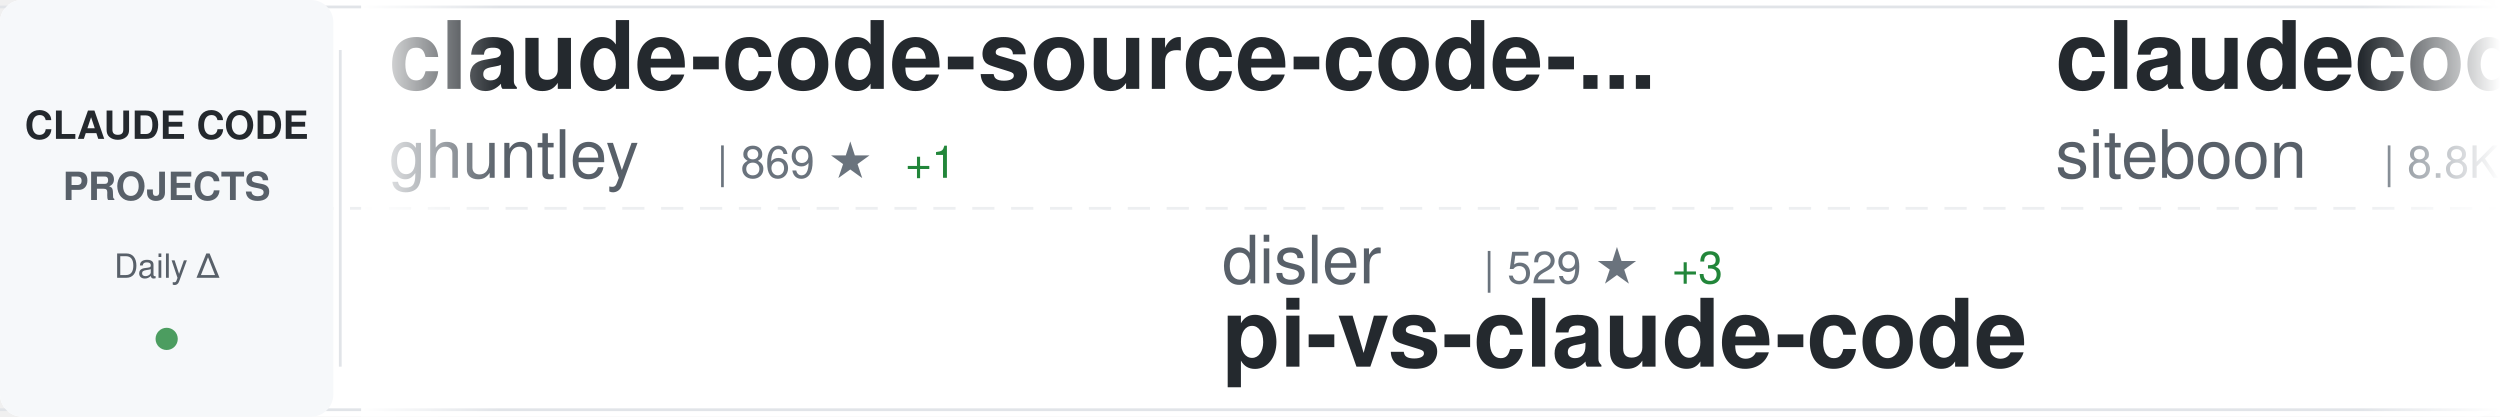
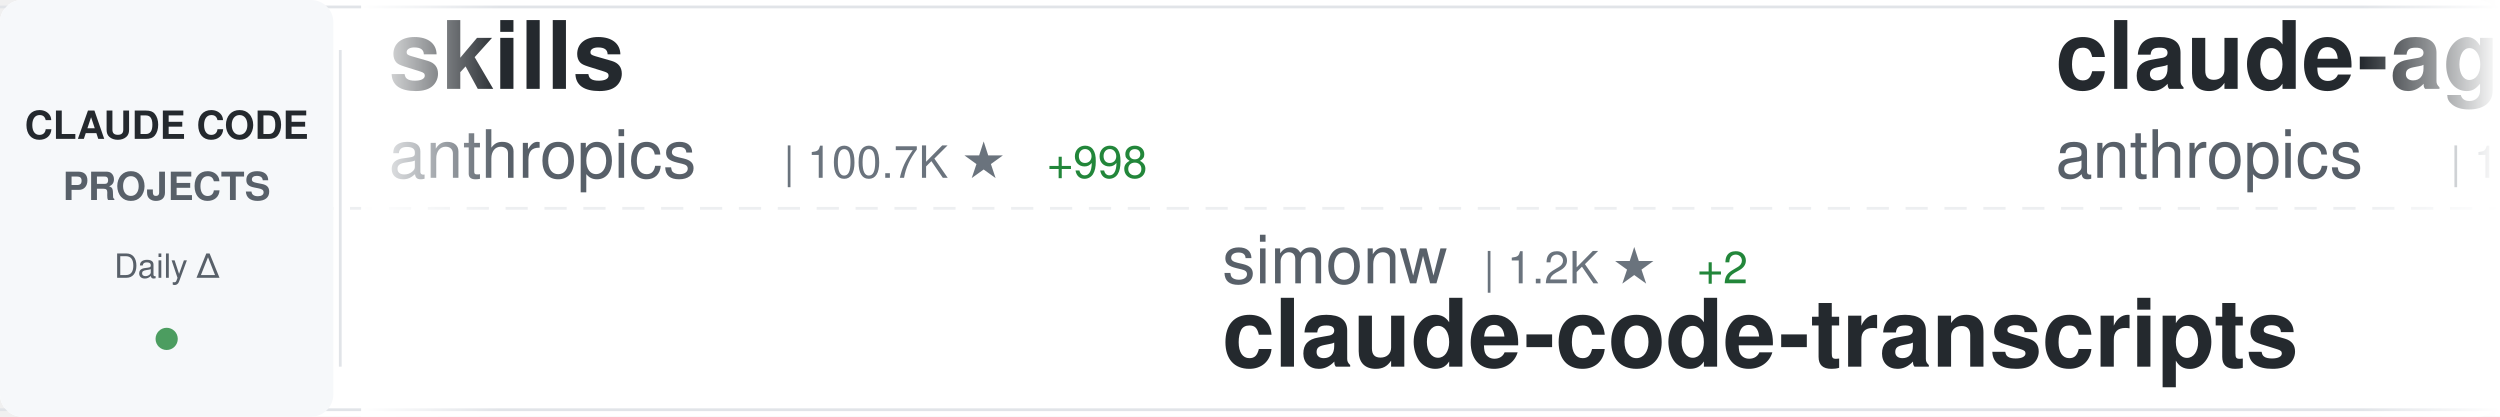
<svg xmlns="http://www.w3.org/2000/svg" width="900" height="150">
  <defs>
    <linearGradient id="awesomeLeftFade" x1="0%" y1="0%" x2="100%" y2="0%">
      <stop offset="0%" style="stop-color:#ffffff;stop-opacity:1" />
      <stop offset="100%" style="stop-color:#ffffff;stop-opacity:0" />
    </linearGradient>
    <linearGradient id="awesomeRightFade" x1="0%" y1="0%" x2="100%" y2="0%">
      <stop offset="0%" style="stop-color:#ffffff;stop-opacity:0" />
      <stop offset="100%" style="stop-color:#ffffff;stop-opacity:1" />
    </linearGradient>
  </defs>
  <rect width="900" height="150" fill="#ffffff" rx="8" />
  <rect x="0" y="2" width="900" height="1" fill="#e1e4e8" />
  <rect x="0" y="147" width="900" height="1" fill="#e1e4e8" />
  <line x1="0" y1="75" x2="900" y2="75" stroke="#e1e4e8" stroke-width="1" stroke-dasharray="8 6" opacity="0.6" />
  <rect x="0" y="0" width="120" height="150" fill="#f6f8fa" rx="8" />
  <text x="60" y="50" font-family="-apple-system, BlinkMacSystemFont, 'Segoe UI', Helvetica, Arial, sans-serif" font-size="14" font-weight="600" fill="#24292e" text-anchor="middle">CLAUDE CODE</text>
  <text x="60" y="72" font-family="-apple-system, BlinkMacSystemFont, 'Segoe UI', Helvetica, Arial, sans-serif" font-size="14" font-weight="600" fill="#586069" text-anchor="middle">PROJECTS</text>
  <text x="60" y="100" font-family="-apple-system, BlinkMacSystemFont, 'Segoe UI', Helvetica, Arial, sans-serif" font-size="12" font-weight="500" fill="#586069" text-anchor="middle">Daily Δ</text>
  <circle cx="60" cy="122" r="4" fill="#22863a" opacity="0.8" />
  <rect x="122" y="18" width="1" height="114" fill="#e1e4e8" />
  <clipPath id="awesomeTickerClip">
    <rect x="130" y="0" width="770" height="150" />
  </clipPath>
  <g clip-path="url(#awesomeTickerClip)">
    <g id="awesomeTickerItems">
      <animateTransform attributeName="transform" attributeType="XML" type="translate" from="0 0" to="-3000 0" dur="54s" repeatCount="indefinite" />
      <g transform="translate(0, 0)">
+         <text x="140" y="32" font-family="-apple-system, BlinkMacSystemFont, 'Segoe UI', Helvetica, Arial, sans-serif" font-size="34" font-weight="600" fill="#24292e">skills</text>
+         <text x="140" y="64" font-family="-apple-system, BlinkMacSystemFont, 'Segoe UI', Helvetica, Arial, sans-serif" font-size="24" font-weight="400" fill="#586069">anthropics</text>
+         <text x="282" y="64" font-family="-apple-system, BlinkMacSystemFont, 'Segoe UI', Helvetica, Arial, sans-serif" font-size="16" font-weight="500" fill="#6a737d">| 100.7K ★</text>
+         <text x="377" y="64" font-family="-apple-system, BlinkMacSystemFont, 'Segoe UI', Helvetica, Arial, sans-serif" font-size="16" font-weight="500" fill="#22863a"> +998</text>
+       </g>
+       <g transform="translate(300, 0)">
+         <text x="140" y="102" font-family="-apple-system, BlinkMacSystemFont, 'Segoe UI', Helvetica, Arial, sans-serif" font-size="24" font-weight="400" fill="#586069">simonw</text>
+         <text x="234" y="102" font-family="-apple-system, BlinkMacSystemFont, 'Segoe UI', Helvetica, Arial, sans-serif" font-size="16" font-weight="500" fill="#6a737d">| 1.2K ★</text>
+         <text x="311" y="102" font-family="-apple-system, BlinkMacSystemFont, 'Segoe UI', Helvetica, Arial, sans-serif" font-size="16" font-weight="500" fill="#22863a"> +2</text>
+         <text x="140" y="132" font-family="-apple-system, BlinkMacSystemFont, 'Segoe UI', Helvetica, Arial, sans-serif" font-size="34" font-weight="600" fill="#24292e">claude-code-transcripts</text>
+       </g>
+       <g transform="translate(600, 0)">
+         <text x="140" y="32" font-family="-apple-system, BlinkMacSystemFont, 'Segoe UI', Helvetica, Arial, sans-serif" font-size="34" font-weight="600" fill="#24292e">claude-agent-sdk-demos</text>
+         <text x="140" y="64" font-family="-apple-system, BlinkMacSystemFont, 'Segoe UI', Helvetica, Arial, sans-serif" font-size="24" font-weight="400" fill="#586069">anthropics</text>
+         <text x="282" y="64" font-family="-apple-system, BlinkMacSystemFont, 'Segoe UI', Helvetica, Arial, sans-serif" font-size="16" font-weight="500" fill="#6a737d">| 1.8K ★</text>
+         <text x="359" y="64" font-family="-apple-system, BlinkMacSystemFont, 'Segoe UI', Helvetica, Arial, sans-serif" font-size="16" font-weight="500" fill="#22863a"> +15</text>
+       </g>
+       <g transform="translate(900, 0)">
+         <text x="140" y="102" font-family="-apple-system, BlinkMacSystemFont, 'Segoe UI', Helvetica, Arial, sans-serif" font-size="24" font-weight="400" fill="#586069">timothywarner-org</text>
+         <text x="366" y="102" font-family="-apple-system, BlinkMacSystemFont, 'Segoe UI', Helvetica, Arial, sans-serif" font-size="16" font-weight="500" fill="#6a737d">| 203 ★</text>
+         <text x="434" y="102" font-family="-apple-system, BlinkMacSystemFont, 'Segoe UI', Helvetica, Arial, sans-serif" font-size="16" font-weight="500" fill="#22863a"> +1</text>
+         <text x="140" y="132" font-family="-apple-system, BlinkMacSystemFont, 'Segoe UI', Helvetica, Arial, sans-serif" font-size="34" font-weight="600" fill="#24292e">claude-code</text>
+       </g>
+       <g transform="translate(1200, 0)">
+         <text x="140" y="32" font-family="-apple-system, BlinkMacSystemFont, 'Segoe UI', Helvetica, Arial, sans-serif" font-size="34" font-weight="600" fill="#24292e">claude-code-prompt-impro...</text>
+         <text x="140" y="64" font-family="-apple-system, BlinkMacSystemFont, 'Segoe UI', Helvetica, Arial, sans-serif" font-size="24" font-weight="400" fill="#586069">severity1</text>
+         <text x="270" y="64" font-family="-apple-system, BlinkMacSystemFont, 'Segoe UI', Helvetica, Arial, sans-serif" font-size="16" font-weight="500" fill="#6a737d">| 1.3K ★</text>
+         <text x="347" y="64" font-family="-apple-system, BlinkMacSystemFont, 'Segoe UI', Helvetica, Arial, sans-serif" font-size="16" font-weight="500" fill="#22863a"> +2</text>
+       </g>
+       <g transform="translate(1500, 0)">
+         <text x="140" y="102" font-family="-apple-system, BlinkMacSystemFont, 'Segoe UI', Helvetica, Arial, sans-serif" font-size="24" font-weight="400" fill="#586069">code-yeongyu</text>
+         <text x="306" y="102" font-family="-apple-system, BlinkMacSystemFont, 'Segoe UI', Helvetica, Arial, sans-serif" font-size="16" font-weight="500" fill="#6a737d">| 42.7K ★</text>
+         <text x="392" y="102" font-family="-apple-system, BlinkMacSystemFont, 'Segoe UI', Helvetica, Arial, sans-serif" font-size="16" font-weight="500" fill="#22863a"> +410</text>
+         <text x="140" y="132" font-family="-apple-system, BlinkMacSystemFont, 'Segoe UI', Helvetica, Arial, sans-serif" font-size="34" font-weight="600" fill="#24292e">oh-my-openagent</text>
+       </g>
+       <g transform="translate(1800, 0)">
+         <text x="140" y="32" font-family="-apple-system, BlinkMacSystemFont, 'Segoe UI', Helvetica, Arial, sans-serif" font-size="34" font-weight="600" fill="#24292e">wechat-bot</text>
+         <text x="140" y="64" font-family="-apple-system, BlinkMacSystemFont, 'Segoe UI', Helvetica, Arial, sans-serif" font-size="24" font-weight="400" fill="#586069">cixingguangming55555</text>
+         <text x="402" y="64" font-family="-apple-system, BlinkMacSystemFont, 'Segoe UI', Helvetica, Arial, sans-serif" font-size="16" font-weight="500" fill="#6a737d">| 2.5K ★</text>
+       </g>
+       <g transform="translate(2100, 0)">
+         <text x="140" y="102" font-family="-apple-system, BlinkMacSystemFont, 'Segoe UI', Helvetica, Arial, sans-serif" font-size="24" font-weight="400" fill="#586069">anthropics</text>
+         <text x="282" y="102" font-family="-apple-system, BlinkMacSystemFont, 'Segoe UI', Helvetica, Arial, sans-serif" font-size="16" font-weight="500" fill="#6a737d">| 5.7K ★</text>
+         <text x="359" y="102" font-family="-apple-system, BlinkMacSystemFont, 'Segoe UI', Helvetica, Arial, sans-serif" font-size="16" font-weight="500" fill="#22863a"> +24</text>
+         <text x="140" y="132" font-family="-apple-system, BlinkMacSystemFont, 'Segoe UI', Helvetica, Arial, sans-serif" font-size="34" font-weight="600" fill="#24292e">claude-agent-sdk-python</text>
+       </g>
+       <g transform="translate(2400, 0)">
        <text x="140" y="32" font-family="-apple-system, BlinkMacSystemFont, 'Segoe UI', Helvetica, Arial, sans-serif" font-size="34" font-weight="600" fill="#24292e">claude-code-source-code-...</text>
        <text x="140" y="64" font-family="-apple-system, BlinkMacSystemFont, 'Segoe UI', Helvetica, Arial, sans-serif" font-size="24" font-weight="400" fill="#586069">ghuntley</text>
        <text x="258" y="64" font-family="-apple-system, BlinkMacSystemFont, 'Segoe UI', Helvetica, Arial, sans-serif" font-size="16" font-weight="500" fill="#6a737d">| 869 ★</text>
-         <text x="326" y="64" font-family="-apple-system, BlinkMacSystemFont, 'Segoe UI', Helvetica, Arial, sans-serif" font-size="16" font-weight="500" fill="#22863a"> +1</text>
-       </g>
-       <g transform="translate(300, 0)">
-         <text x="140" y="102" font-family="-apple-system, BlinkMacSystemFont, 'Segoe UI', Helvetica, Arial, sans-serif" font-size="24" font-weight="400" fill="#586069">disler</text>
-         <text x="234" y="102" font-family="-apple-system, BlinkMacSystemFont, 'Segoe UI', Helvetica, Arial, sans-serif" font-size="16" font-weight="500" fill="#6a737d">| 529 ★</text>
-         <text x="302" y="102" font-family="-apple-system, BlinkMacSystemFont, 'Segoe UI', Helvetica, Arial, sans-serif" font-size="16" font-weight="500" fill="#22863a"> +3</text>
-         <text x="140" y="132" font-family="-apple-system, BlinkMacSystemFont, 'Segoe UI', Helvetica, Arial, sans-serif" font-size="34" font-weight="600" fill="#24292e">pi-vs-claude-code</text>
-       </g>
-       <g transform="translate(600, 0)">
-         <text x="140" y="32" font-family="-apple-system, BlinkMacSystemFont, 'Segoe UI', Helvetica, Arial, sans-serif" font-size="34" font-weight="600" fill="#24292e">claudecodeui</text>
-         <text x="140" y="64" font-family="-apple-system, BlinkMacSystemFont, 'Segoe UI', Helvetica, Arial, sans-serif" font-size="24" font-weight="400" fill="#586069">siteboon</text>
-         <text x="258" y="64" font-family="-apple-system, BlinkMacSystemFont, 'Segoe UI', Helvetica, Arial, sans-serif" font-size="16" font-weight="500" fill="#6a737d">| 8.8K ★</text>
-         <text x="335" y="64" font-family="-apple-system, BlinkMacSystemFont, 'Segoe UI', Helvetica, Arial, sans-serif" font-size="16" font-weight="500" fill="#22863a"> +43</text>
-       </g>
-       <g transform="translate(900, 0)">
-         <text x="140" y="102" font-family="-apple-system, BlinkMacSystemFont, 'Segoe UI', Helvetica, Arial, sans-serif" font-size="24" font-weight="400" fill="#586069">cixingguangming55555</text>
-         <text x="402" y="102" font-family="-apple-system, BlinkMacSystemFont, 'Segoe UI', Helvetica, Arial, sans-serif" font-size="16" font-weight="500" fill="#6a737d">| 2.5K ★</text>
-         <text x="140" y="132" font-family="-apple-system, BlinkMacSystemFont, 'Segoe UI', Helvetica, Arial, sans-serif" font-size="34" font-weight="600" fill="#24292e">wechat-bot</text>
-       </g>
-       <g transform="translate(1200, 0)">
-         <text x="140" y="32" font-family="-apple-system, BlinkMacSystemFont, 'Segoe UI', Helvetica, Arial, sans-serif" font-size="34" font-weight="600" fill="#24292e">deer-flow</text>
-         <text x="140" y="64" font-family="-apple-system, BlinkMacSystemFont, 'Segoe UI', Helvetica, Arial, sans-serif" font-size="24" font-weight="400" fill="#586069">bytedance</text>
-         <text x="270" y="64" font-family="-apple-system, BlinkMacSystemFont, 'Segoe UI', Helvetica, Arial, sans-serif" font-size="16" font-weight="500" fill="#6a737d">| 36.4K ★</text>
-         <text x="356" y="64" font-family="-apple-system, BlinkMacSystemFont, 'Segoe UI', Helvetica, Arial, sans-serif" font-size="16" font-weight="500" fill="#22863a"> +3.1K</text>
-       </g>
-       <g transform="translate(1500, 0)">
-         <text x="140" y="102" font-family="-apple-system, BlinkMacSystemFont, 'Segoe UI', Helvetica, Arial, sans-serif" font-size="24" font-weight="400" fill="#586069">disler</text>
-         <text x="234" y="102" font-family="-apple-system, BlinkMacSystemFont, 'Segoe UI', Helvetica, Arial, sans-serif" font-size="16" font-weight="500" fill="#6a737d">| 1.3K ★</text>
-         <text x="311" y="102" font-family="-apple-system, BlinkMacSystemFont, 'Segoe UI', Helvetica, Arial, sans-serif" font-size="16" font-weight="500" fill="#22863a"> +5</text>
-         <text x="140" y="132" font-family="-apple-system, BlinkMacSystemFont, 'Segoe UI', Helvetica, Arial, sans-serif" font-size="34" font-weight="600" fill="#24292e">claude-code-hooks-multi-...</text>
-       </g>
-       <g transform="translate(1800, 0)">
-         <text x="140" y="32" font-family="-apple-system, BlinkMacSystemFont, 'Segoe UI', Helvetica, Arial, sans-serif" font-size="34" font-weight="600" fill="#24292e">Claude-Code-x-OpenClaw-G...</text>
-         <text x="140" y="64" font-family="-apple-system, BlinkMacSystemFont, 'Segoe UI', Helvetica, Arial, sans-serif" font-size="24" font-weight="400" fill="#586069">KimYx0207</text>
-         <text x="270" y="64" font-family="-apple-system, BlinkMacSystemFont, 'Segoe UI', Helvetica, Arial, sans-serif" font-size="16" font-weight="500" fill="#6a737d">| 2.2K ★</text>
-         <text x="347" y="64" font-family="-apple-system, BlinkMacSystemFont, 'Segoe UI', Helvetica, Arial, sans-serif" font-size="16" font-weight="500" fill="#22863a"> +33</text>
-       </g>
-       <g transform="translate(2100, 0)">
-         <text x="140" y="102" font-family="-apple-system, BlinkMacSystemFont, 'Segoe UI', Helvetica, Arial, sans-serif" font-size="24" font-weight="400" fill="#586069">winfunc</text>
-         <text x="246" y="102" font-family="-apple-system, BlinkMacSystemFont, 'Segoe UI', Helvetica, Arial, sans-serif" font-size="16" font-weight="500" fill="#6a737d">| 21.1K ★</text>
-         <text x="332" y="102" font-family="-apple-system, BlinkMacSystemFont, 'Segoe UI', Helvetica, Arial, sans-serif" font-size="16" font-weight="500" fill="#22863a"> +18</text>
-         <text x="140" y="132" font-family="-apple-system, BlinkMacSystemFont, 'Segoe UI', Helvetica, Arial, sans-serif" font-size="34" font-weight="600" fill="#24292e">opcode</text>
-       </g>
-       <g transform="translate(2400, 0)">
-         <text x="140" y="32" font-family="-apple-system, BlinkMacSystemFont, 'Segoe UI', Helvetica, Arial, sans-serif" font-size="34" font-weight="600" fill="#24292e">awesome-claude-skills</text>
-         <text x="140" y="64" font-family="-apple-system, BlinkMacSystemFont, 'Segoe UI', Helvetica, Arial, sans-serif" font-size="24" font-weight="400" fill="#586069">ComposioHQ</text>
-         <text x="282" y="64" font-family="-apple-system, BlinkMacSystemFont, 'Segoe UI', Helvetica, Arial, sans-serif" font-size="16" font-weight="500" fill="#6a737d">| 47.0K ★</text>
-         <text x="368" y="64" font-family="-apple-system, BlinkMacSystemFont, 'Segoe UI', Helvetica, Arial, sans-serif" font-size="16" font-weight="500" fill="#22863a"> +294</text>
      </g>
      <g transform="translate(2700, 0)">
-         <text x="140" y="102" font-family="-apple-system, BlinkMacSystemFont, 'Segoe UI', Helvetica, Arial, sans-serif" font-size="24" font-weight="400" fill="#586069">steipete</text>
-         <text x="258" y="102" font-family="-apple-system, BlinkMacSystemFont, 'Segoe UI', Helvetica, Arial, sans-serif" font-size="16" font-weight="500" fill="#6a737d">| 1.2K ★</text>
-         <text x="335" y="102" font-family="-apple-system, BlinkMacSystemFont, 'Segoe UI', Helvetica, Arial, sans-serif" font-size="16" font-weight="500" fill="#22863a"> +3</text>
-         <text x="140" y="132" font-family="-apple-system, BlinkMacSystemFont, 'Segoe UI', Helvetica, Arial, sans-serif" font-size="34" font-weight="600" fill="#24292e">claude-code-mcp</text>
+         <text x="140" y="102" font-family="-apple-system, BlinkMacSystemFont, 'Segoe UI', Helvetica, Arial, sans-serif" font-size="24" font-weight="400" fill="#586069">snarktank</text>
+         <text x="270" y="102" font-family="-apple-system, BlinkMacSystemFont, 'Segoe UI', Helvetica, Arial, sans-serif" font-size="16" font-weight="500" fill="#6a737d">| 13.6K ★</text>
+         <text x="356" y="102" font-family="-apple-system, BlinkMacSystemFont, 'Segoe UI', Helvetica, Arial, sans-serif" font-size="16" font-weight="500" fill="#22863a"> +96</text>
+         <text x="140" y="132" font-family="-apple-system, BlinkMacSystemFont, 'Segoe UI', Helvetica, Arial, sans-serif" font-size="34" font-weight="600" fill="#24292e">ralph</text>
      </g>
      <g transform="translate(3000, 0)">
-         <text x="140" y="32" font-family="-apple-system, BlinkMacSystemFont, 'Segoe UI', Helvetica, Arial, sans-serif" font-size="34" font-weight="600" fill="#24292e">claude-code-source-code-...</text>
-         <text x="140" y="64" font-family="-apple-system, BlinkMacSystemFont, 'Segoe UI', Helvetica, Arial, sans-serif" font-size="24" font-weight="400" fill="#586069">ghuntley</text>
-         <text x="258" y="64" font-family="-apple-system, BlinkMacSystemFont, 'Segoe UI', Helvetica, Arial, sans-serif" font-size="16" font-weight="500" fill="#6a737d">| 869 ★</text>
-         <text x="326" y="64" font-family="-apple-system, BlinkMacSystemFont, 'Segoe UI', Helvetica, Arial, sans-serif" font-size="16" font-weight="500" fill="#22863a"> +1</text>
+         <text x="140" y="32" font-family="-apple-system, BlinkMacSystemFont, 'Segoe UI', Helvetica, Arial, sans-serif" font-size="34" font-weight="600" fill="#24292e">skills</text>
+         <text x="140" y="64" font-family="-apple-system, BlinkMacSystemFont, 'Segoe UI', Helvetica, Arial, sans-serif" font-size="24" font-weight="400" fill="#586069">anthropics</text>
+         <text x="282" y="64" font-family="-apple-system, BlinkMacSystemFont, 'Segoe UI', Helvetica, Arial, sans-serif" font-size="16" font-weight="500" fill="#6a737d">| 100.7K ★</text>
+         <text x="377" y="64" font-family="-apple-system, BlinkMacSystemFont, 'Segoe UI', Helvetica, Arial, sans-serif" font-size="16" font-weight="500" fill="#22863a"> +998</text>
      </g>
      <g transform="translate(3300, 0)">
-         <text x="140" y="102" font-family="-apple-system, BlinkMacSystemFont, 'Segoe UI', Helvetica, Arial, sans-serif" font-size="24" font-weight="400" fill="#586069">disler</text>
-         <text x="234" y="102" font-family="-apple-system, BlinkMacSystemFont, 'Segoe UI', Helvetica, Arial, sans-serif" font-size="16" font-weight="500" fill="#6a737d">| 529 ★</text>
-         <text x="302" y="102" font-family="-apple-system, BlinkMacSystemFont, 'Segoe UI', Helvetica, Arial, sans-serif" font-size="16" font-weight="500" fill="#22863a"> +3</text>
-         <text x="140" y="132" font-family="-apple-system, BlinkMacSystemFont, 'Segoe UI', Helvetica, Arial, sans-serif" font-size="34" font-weight="600" fill="#24292e">pi-vs-claude-code</text>
+         <text x="140" y="102" font-family="-apple-system, BlinkMacSystemFont, 'Segoe UI', Helvetica, Arial, sans-serif" font-size="24" font-weight="400" fill="#586069">simonw</text>
+         <text x="234" y="102" font-family="-apple-system, BlinkMacSystemFont, 'Segoe UI', Helvetica, Arial, sans-serif" font-size="16" font-weight="500" fill="#6a737d">| 1.2K ★</text>
+         <text x="311" y="102" font-family="-apple-system, BlinkMacSystemFont, 'Segoe UI', Helvetica, Arial, sans-serif" font-size="16" font-weight="500" fill="#22863a"> +2</text>
+         <text x="140" y="132" font-family="-apple-system, BlinkMacSystemFont, 'Segoe UI', Helvetica, Arial, sans-serif" font-size="34" font-weight="600" fill="#24292e">claude-code-transcripts</text>
      </g>
      <g transform="translate(3600, 0)">
-         <text x="140" y="32" font-family="-apple-system, BlinkMacSystemFont, 'Segoe UI', Helvetica, Arial, sans-serif" font-size="34" font-weight="600" fill="#24292e">claudecodeui</text>
-         <text x="140" y="64" font-family="-apple-system, BlinkMacSystemFont, 'Segoe UI', Helvetica, Arial, sans-serif" font-size="24" font-weight="400" fill="#586069">siteboon</text>
-         <text x="258" y="64" font-family="-apple-system, BlinkMacSystemFont, 'Segoe UI', Helvetica, Arial, sans-serif" font-size="16" font-weight="500" fill="#6a737d">| 8.8K ★</text>
-         <text x="335" y="64" font-family="-apple-system, BlinkMacSystemFont, 'Segoe UI', Helvetica, Arial, sans-serif" font-size="16" font-weight="500" fill="#22863a"> +43</text>
+         <text x="140" y="32" font-family="-apple-system, BlinkMacSystemFont, 'Segoe UI', Helvetica, Arial, sans-serif" font-size="34" font-weight="600" fill="#24292e">claude-agent-sdk-demos</text>
+         <text x="140" y="64" font-family="-apple-system, BlinkMacSystemFont, 'Segoe UI', Helvetica, Arial, sans-serif" font-size="24" font-weight="400" fill="#586069">anthropics</text>
+         <text x="282" y="64" font-family="-apple-system, BlinkMacSystemFont, 'Segoe UI', Helvetica, Arial, sans-serif" font-size="16" font-weight="500" fill="#6a737d">| 1.8K ★</text>
+         <text x="359" y="64" font-family="-apple-system, BlinkMacSystemFont, 'Segoe UI', Helvetica, Arial, sans-serif" font-size="16" font-weight="500" fill="#22863a"> +15</text>
      </g>
      <g transform="translate(3900, 0)">
-         <text x="140" y="102" font-family="-apple-system, BlinkMacSystemFont, 'Segoe UI', Helvetica, Arial, sans-serif" font-size="24" font-weight="400" fill="#586069">cixingguangming55555</text>
-         <text x="402" y="102" font-family="-apple-system, BlinkMacSystemFont, 'Segoe UI', Helvetica, Arial, sans-serif" font-size="16" font-weight="500" fill="#6a737d">| 2.5K ★</text>
-         <text x="140" y="132" font-family="-apple-system, BlinkMacSystemFont, 'Segoe UI', Helvetica, Arial, sans-serif" font-size="34" font-weight="600" fill="#24292e">wechat-bot</text>
+         <text x="140" y="102" font-family="-apple-system, BlinkMacSystemFont, 'Segoe UI', Helvetica, Arial, sans-serif" font-size="24" font-weight="400" fill="#586069">timothywarner-org</text>
+         <text x="366" y="102" font-family="-apple-system, BlinkMacSystemFont, 'Segoe UI', Helvetica, Arial, sans-serif" font-size="16" font-weight="500" fill="#6a737d">| 203 ★</text>
+         <text x="434" y="102" font-family="-apple-system, BlinkMacSystemFont, 'Segoe UI', Helvetica, Arial, sans-serif" font-size="16" font-weight="500" fill="#22863a"> +1</text>
+         <text x="140" y="132" font-family="-apple-system, BlinkMacSystemFont, 'Segoe UI', Helvetica, Arial, sans-serif" font-size="34" font-weight="600" fill="#24292e">claude-code</text>
      </g>
    </g>
  </g>
  <rect x="130" y="0" width="50" height="150" fill="url(#awesomeLeftFade)" />
  <rect x="850" y="0" width="50" height="150" fill="url(#awesomeRightFade)" />
</svg>
